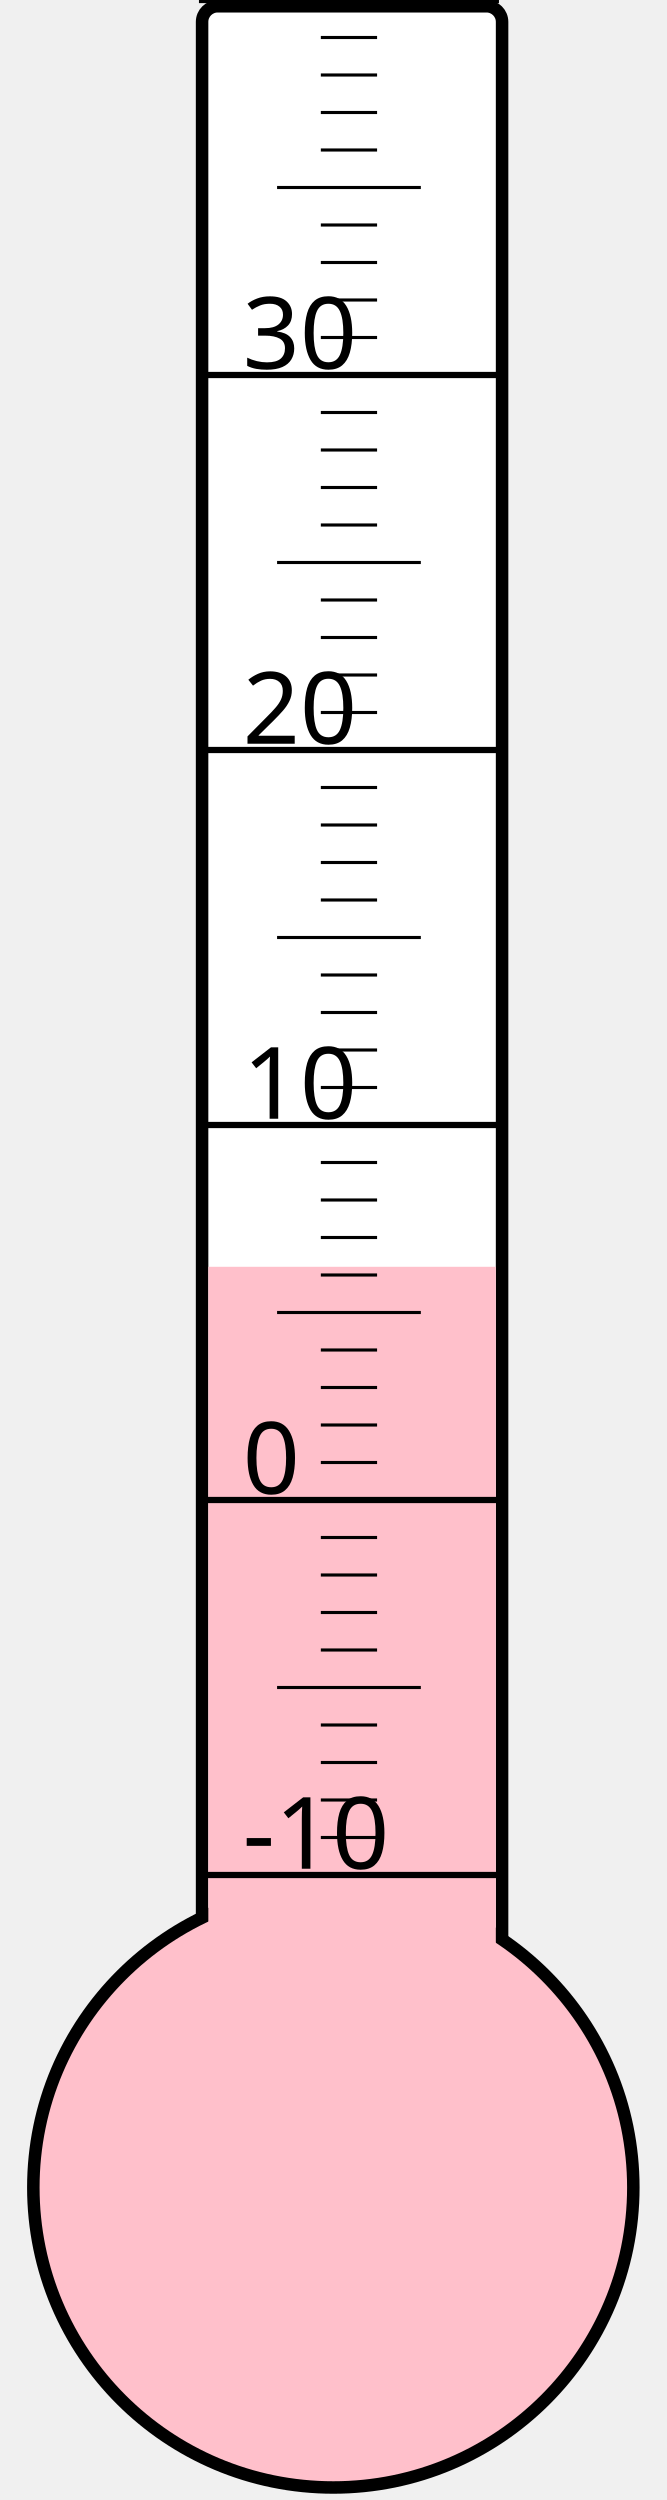
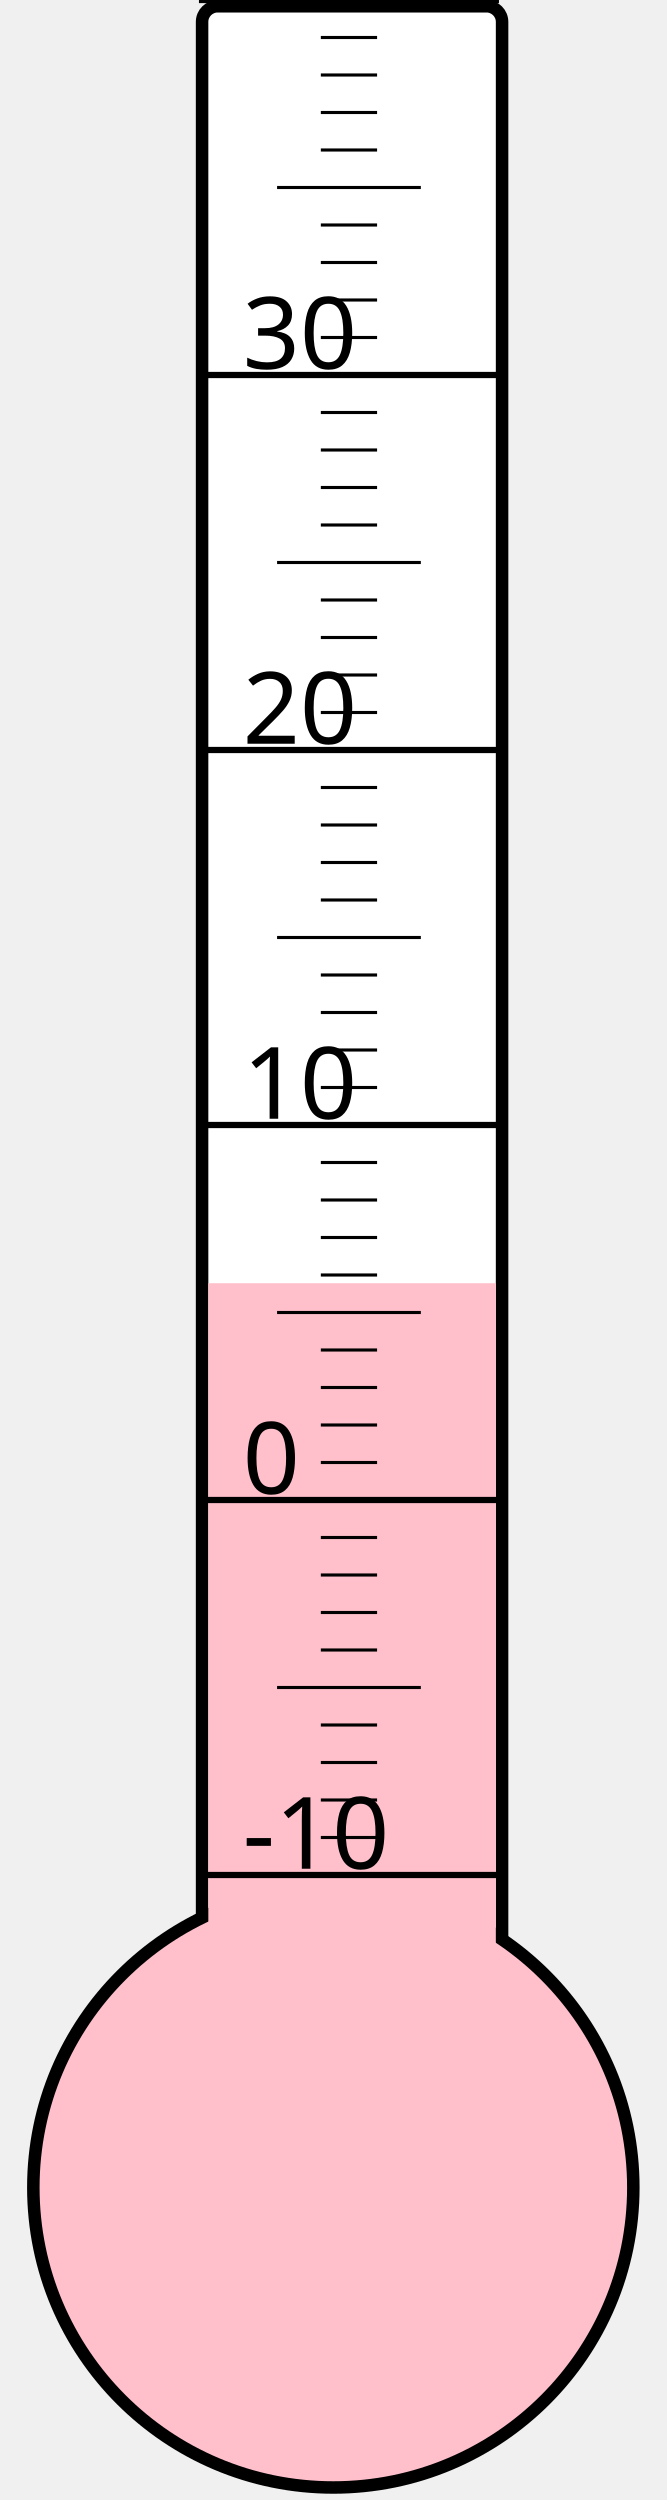
<svg xmlns="http://www.w3.org/2000/svg" width="40px" height="150px" viewBox="0 0 200 800">
  <rect width="200" height="800" x="0" y="0" style="fill: #ffffeb; fill-opacity: 0;" />
  <rect width="96" height="680" x="58" y="2" rx="5" ry="5" style="fill: white; fill-opacity: 1; stroke: black; stroke-width: 4;" />
  <circle cx="100" cy="700" r="96" style="fill: pink; stroke: black; stroke-width: 4;" />
-   <rect width="92" height="294.625" x="60" y="405.375" style="fill: pink; fill-opacity: 1; stroke-width: 0;" />
+   <rect width="92" height="289.375" x="60" y="410.625" style="fill: pink; fill-opacity: 1; stroke-width: 0;" />
  <text x="71" y="598" style="font-family: sans-serif; font-size: 24pt;">-10</text>
  <text x="71" y="478" style="font-family: sans-serif; font-size: 24pt;">0</text>
  <text x="71" y="358" style="font-family: sans-serif; font-size: 24pt;">10</text>
  <text x="71" y="238" style="font-family: sans-serif; font-size: 24pt;">20</text>
  <text x="71" y="118" style="font-family: sans-serif; font-size: 24pt;">30</text>
  <g style="stroke: black;">
    <line x1="57" y1="600" x2="153" y2="600" style="stroke-width: 2;" />
    <line x1="96" y1="588" x2="114" y2="588" style="stroke-width: 1;" />
    <line x1="96" y1="576" x2="114" y2="576" style="stroke-width: 1;" />
    <line x1="96" y1="564" x2="114" y2="564" style="stroke-width: 1;" />
    <line x1="96" y1="552" x2="114" y2="552" style="stroke-width: 1;" />
    <line x1="82" y1="540" x2="128" y2="540" style="stroke-width: 1;" />
    <line x1="96" y1="528" x2="114" y2="528" style="stroke-width: 1;" />
    <line x1="96" y1="516" x2="114" y2="516" style="stroke-width: 1;" />
    <line x1="96" y1="504" x2="114" y2="504" style="stroke-width: 1;" />
    <line x1="96" y1="492" x2="114" y2="492" style="stroke-width: 1;" />
    <line x1="57" y1="480" x2="153" y2="480" style="stroke-width: 2;" />
    <line x1="96" y1="468" x2="114" y2="468" style="stroke-width: 1;" />
    <line x1="96" y1="456" x2="114" y2="456" style="stroke-width: 1;" />
    <line x1="96" y1="444" x2="114" y2="444" style="stroke-width: 1;" />
    <line x1="96" y1="432" x2="114" y2="432" style="stroke-width: 1;" />
    <line x1="82" y1="420" x2="128" y2="420" style="stroke-width: 1;" />
    <line x1="96" y1="408" x2="114" y2="408" style="stroke-width: 1;" />
    <line x1="96" y1="396" x2="114" y2="396" style="stroke-width: 1;" />
    <line x1="96" y1="384" x2="114" y2="384" style="stroke-width: 1;" />
    <line x1="96" y1="372" x2="114" y2="372" style="stroke-width: 1;" />
    <line x1="57" y1="360" x2="153" y2="360" style="stroke-width: 2;" />
    <line x1="96" y1="348" x2="114" y2="348" style="stroke-width: 1;" />
    <line x1="96" y1="336" x2="114" y2="336" style="stroke-width: 1;" />
    <line x1="96" y1="324" x2="114" y2="324" style="stroke-width: 1;" />
    <line x1="96" y1="312" x2="114" y2="312" style="stroke-width: 1;" />
    <line x1="82" y1="300" x2="128" y2="300" style="stroke-width: 1;" />
    <line x1="96" y1="288" x2="114" y2="288" style="stroke-width: 1;" />
    <line x1="96" y1="276" x2="114" y2="276" style="stroke-width: 1;" />
    <line x1="96" y1="264" x2="114" y2="264" style="stroke-width: 1;" />
    <line x1="96" y1="252" x2="114" y2="252" style="stroke-width: 1;" />
    <line x1="57" y1="240" x2="153" y2="240" style="stroke-width: 2;" />
    <line x1="96" y1="228" x2="114" y2="228" style="stroke-width: 1;" />
    <line x1="96" y1="216" x2="114" y2="216" style="stroke-width: 1;" />
    <line x1="96" y1="204" x2="114" y2="204" style="stroke-width: 1;" />
    <line x1="96" y1="192" x2="114" y2="192" style="stroke-width: 1;" />
    <line x1="82" y1="180" x2="128" y2="180" style="stroke-width: 1;" />
    <line x1="96" y1="168" x2="114" y2="168" style="stroke-width: 1;" />
    <line x1="96" y1="156" x2="114" y2="156" style="stroke-width: 1;" />
    <line x1="96" y1="144" x2="114" y2="144" style="stroke-width: 1;" />
    <line x1="96" y1="132" x2="114" y2="132" style="stroke-width: 1;" />
    <line x1="57" y1="120" x2="153" y2="120" style="stroke-width: 2;" />
    <line x1="96" y1="108" x2="114" y2="108" style="stroke-width: 1;" />
    <line x1="96" y1="96" x2="114" y2="96" style="stroke-width: 1;" />
    <line x1="96" y1="84" x2="114" y2="84" style="stroke-width: 1;" />
    <line x1="96" y1="72" x2="114" y2="72" style="stroke-width: 1;" />
    <line x1="82" y1="60" x2="128" y2="60" style="stroke-width: 1;" />
    <line x1="96" y1="48" x2="114" y2="48" style="stroke-width: 1;" />
    <line x1="96" y1="36" x2="114" y2="36" style="stroke-width: 1;" />
    <line x1="96" y1="24" x2="114" y2="24" style="stroke-width: 1;" />
    <line x1="96" y1="12" x2="114" y2="12" style="stroke-width: 1;" />
    <line x1="57" y1="0" x2="153" y2="0" style="stroke-width: 2;" />
  </g>
</svg>
